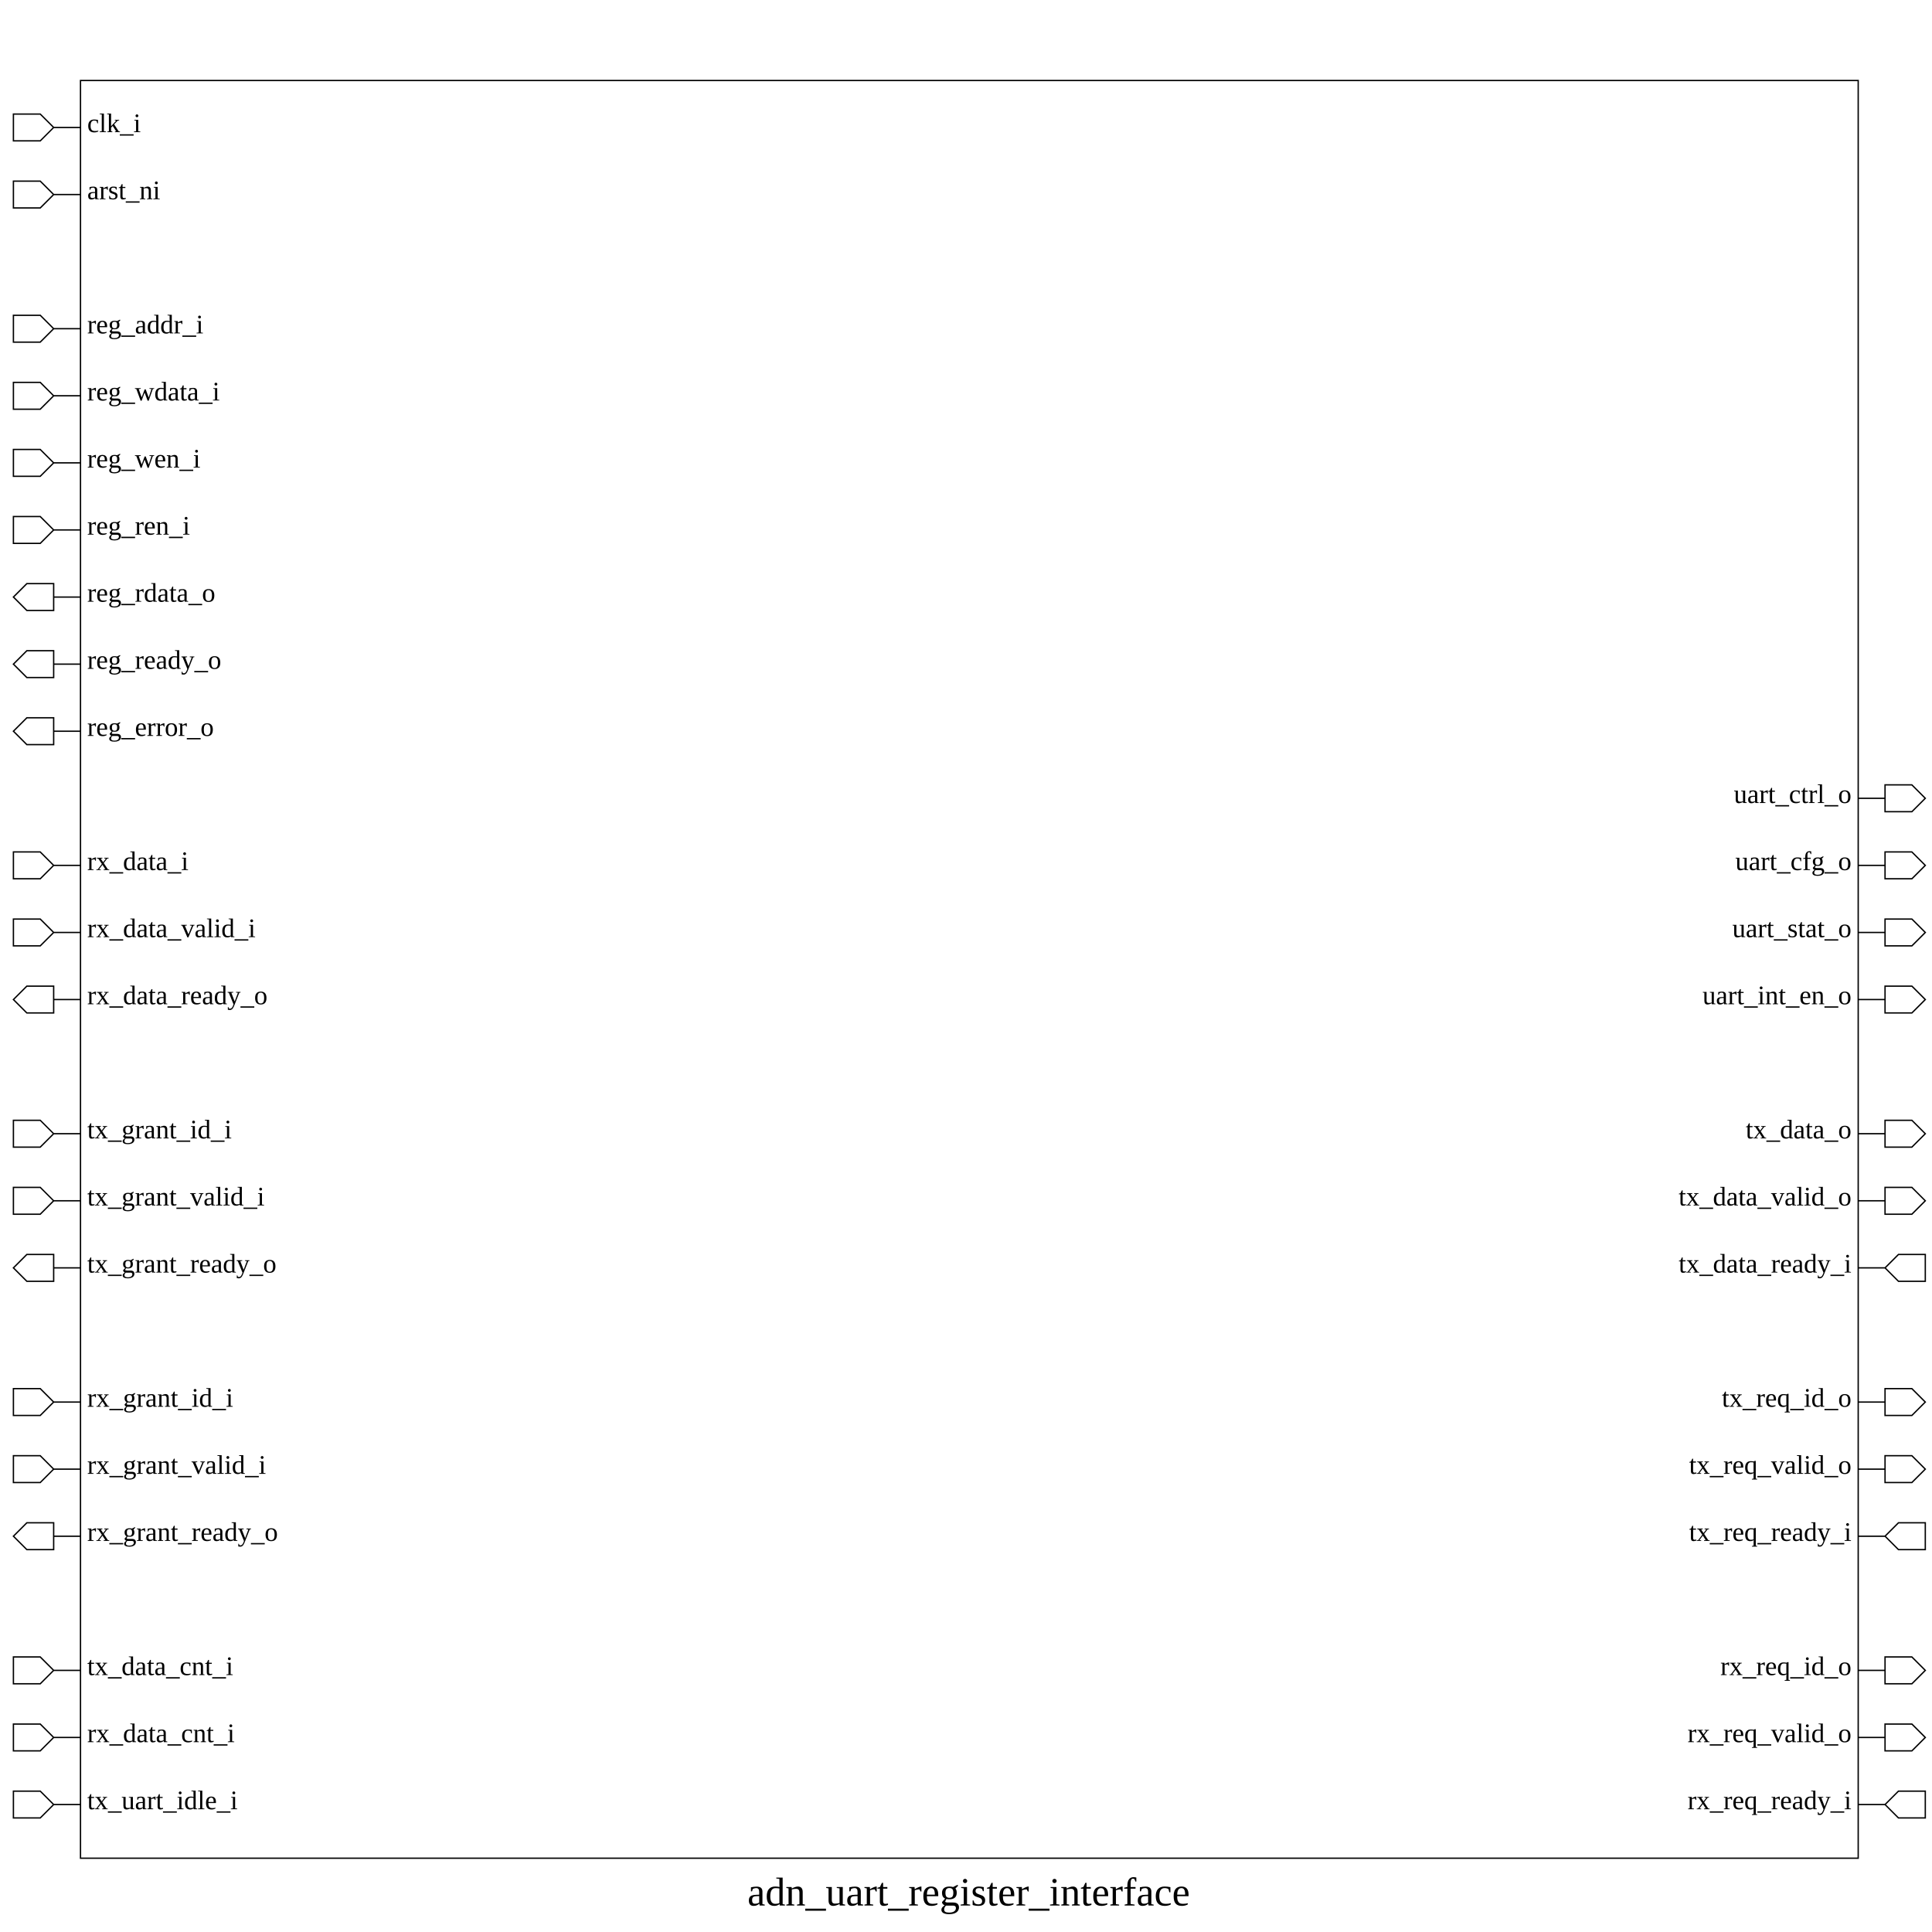
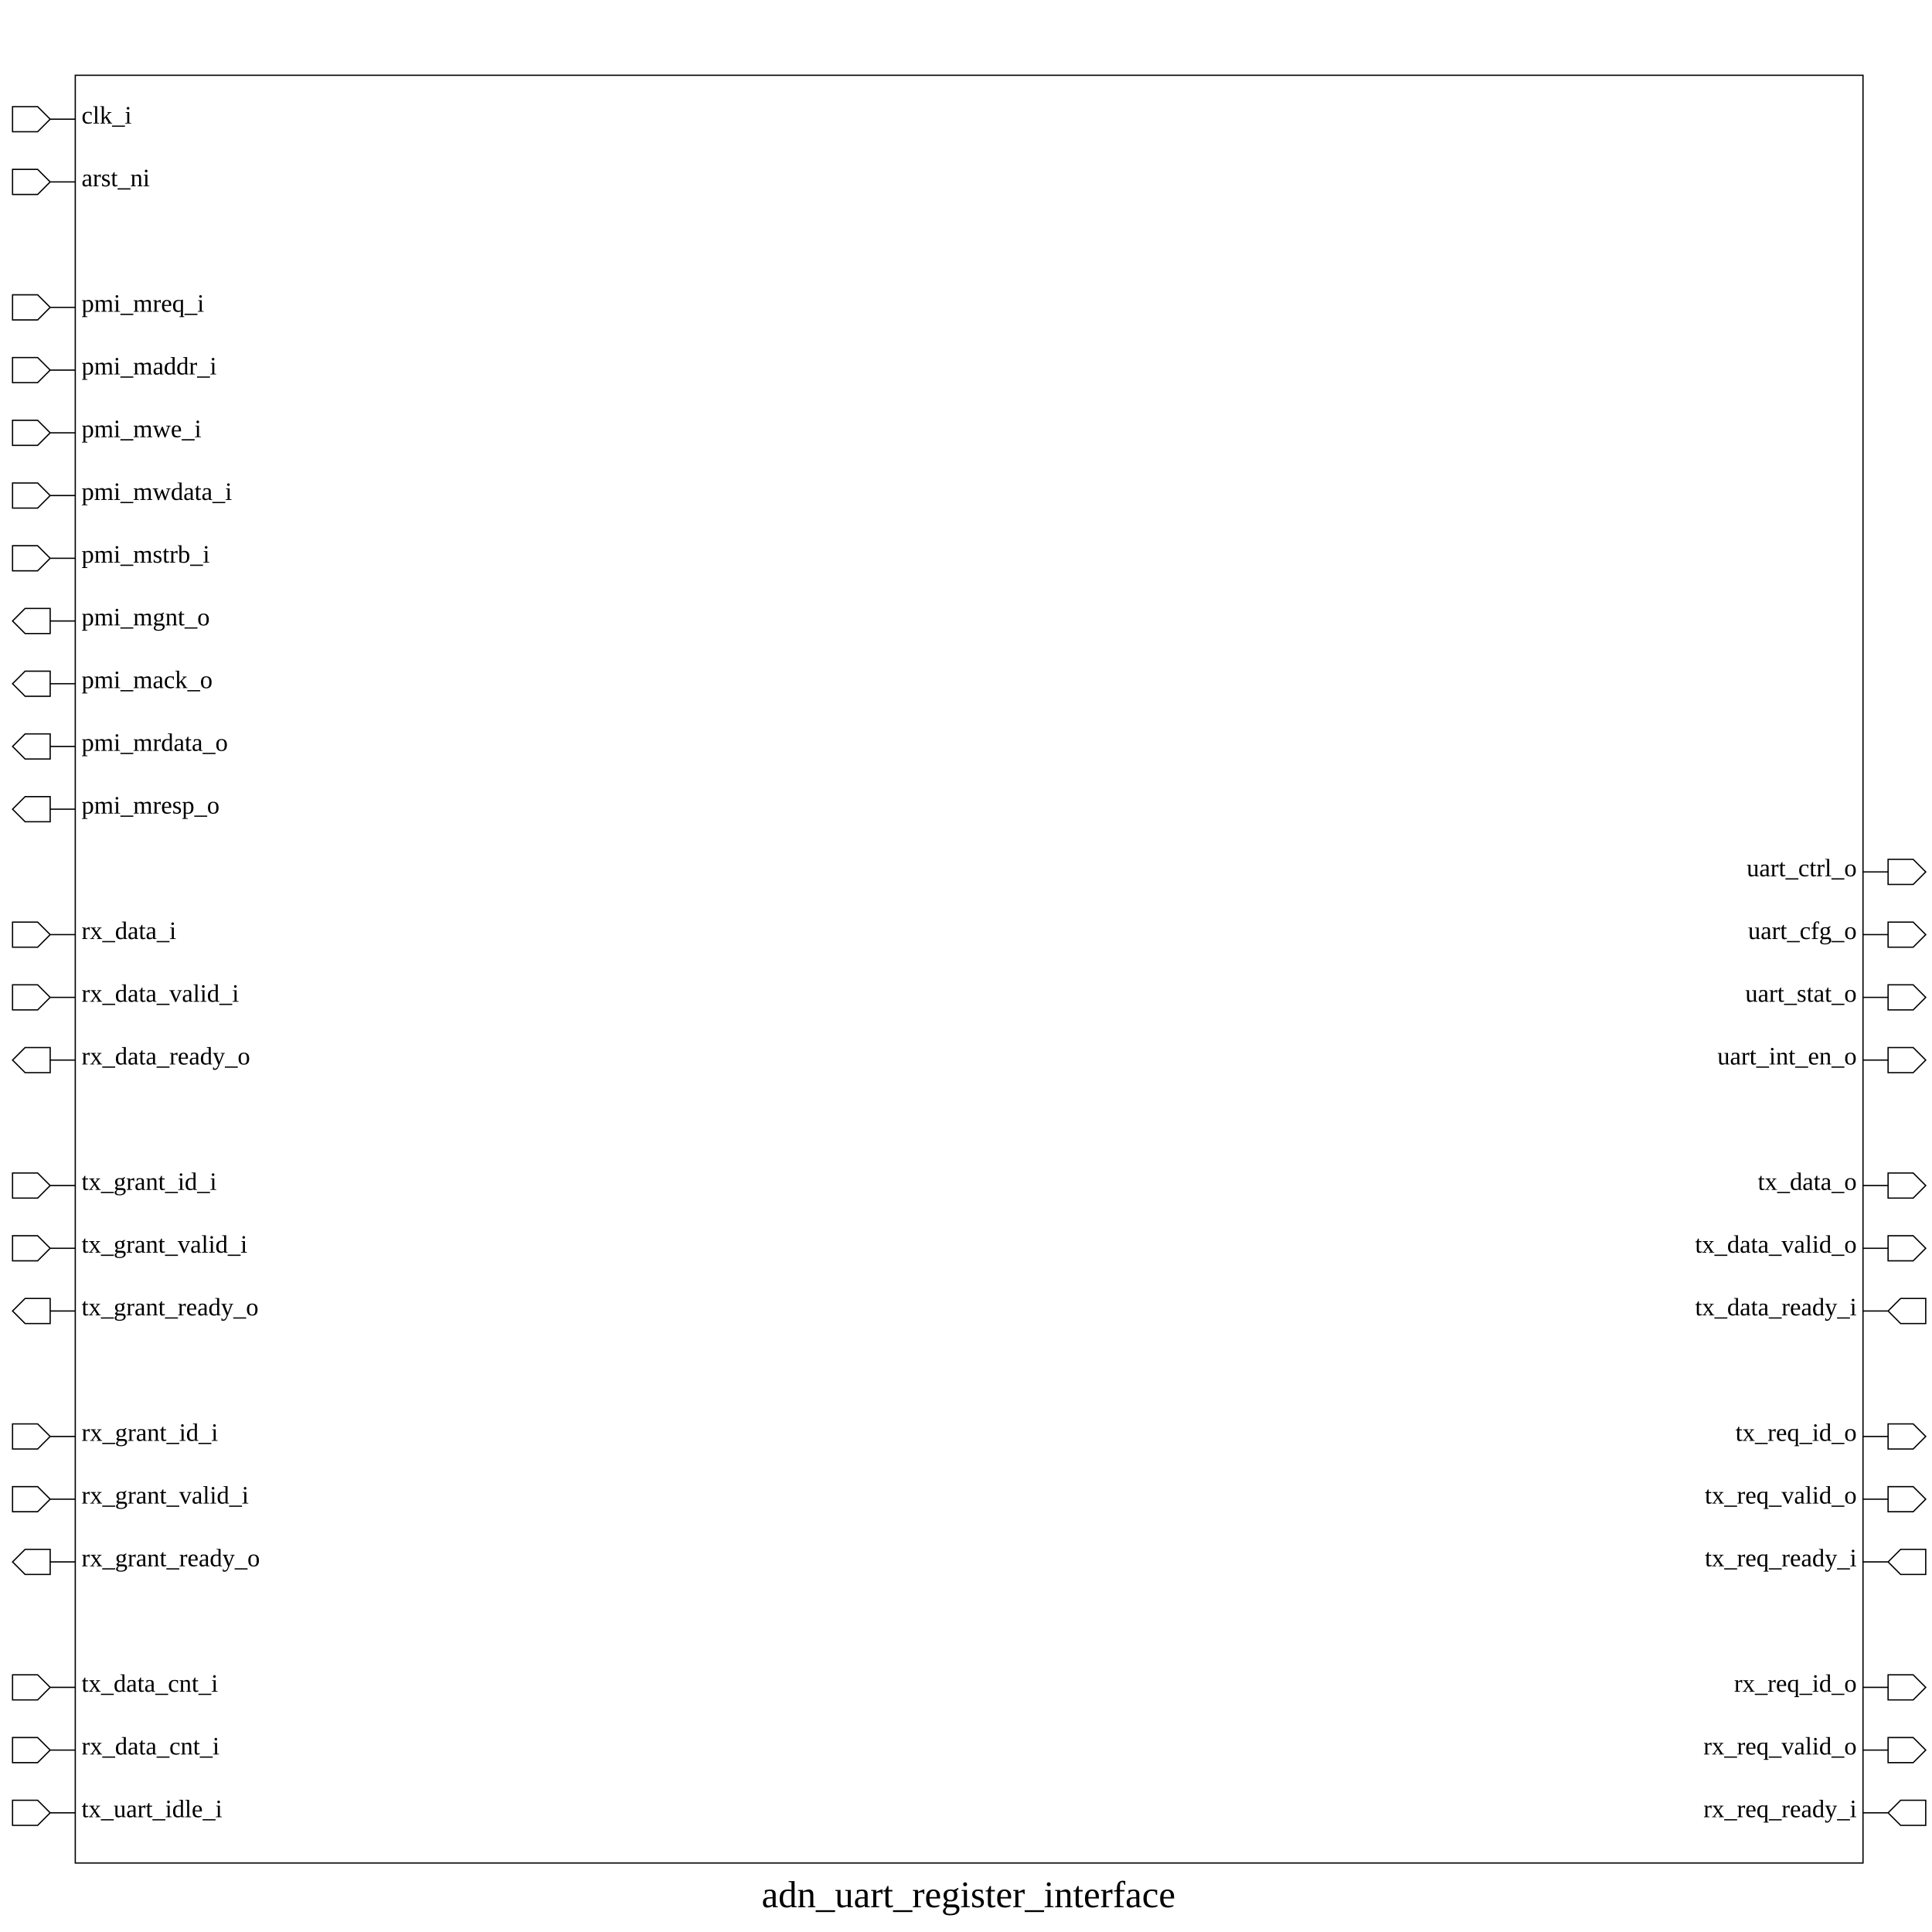
- <svg xmlns="http://www.w3.org/2000/svg" height="1440" width="1440">
+ <svg xmlns="http://www.w3.org/2000/svg" height="1540" width="1540">
  <rect width="100%" height="100%" x="0" y="0" style="fill:white;stroke:white;stroke-width:0" />
  <g style="fill:white;stroke:black;stroke-width:1">
-     <rect width="1325" height="1325" x="60" y="60" />
+     <rect width="1425" height="1425" x="60" y="60" />
    <polygon points="10,95 10,85 30,85 40,95 60,95 40,95 30,105 10,105 10,95" />
    <text x="65" y="85" dominant-baseline="hanging" text-anchor="start" font-size="20" style="fill:black;stroke:black;stroke-width:0">clk_i</text>
    <polygon points="10,145 10,135 30,135 40,145 60,145 40,145 30,155 10,155 10,145" />
    <text x="65" y="135" dominant-baseline="hanging" text-anchor="start" font-size="20" style="fill:black;stroke:black;stroke-width:0">arst_ni</text>
    <polygon points="10,245 10,235 30,235 40,245 60,245 40,245 30,255 10,255 10,245" />
-     <text x="65" y="235" dominant-baseline="hanging" text-anchor="start" font-size="20" style="fill:black;stroke:black;stroke-width:0">reg_addr_i</text>
+     <text x="65" y="235" dominant-baseline="hanging" text-anchor="start" font-size="20" style="fill:black;stroke:black;stroke-width:0">pmi_mreq_i</text>
    <polygon points="10,295 10,285 30,285 40,295 60,295 40,295 30,305 10,305 10,295" />
-     <text x="65" y="285" dominant-baseline="hanging" text-anchor="start" font-size="20" style="fill:black;stroke:black;stroke-width:0">reg_wdata_i</text>
+     <text x="65" y="285" dominant-baseline="hanging" text-anchor="start" font-size="20" style="fill:black;stroke:black;stroke-width:0">pmi_maddr_i</text>
    <polygon points="10,345 10,335 30,335 40,345 60,345 40,345 30,355 10,355 10,345" />
-     <text x="65" y="335" dominant-baseline="hanging" text-anchor="start" font-size="20" style="fill:black;stroke:black;stroke-width:0">reg_wen_i</text>
+     <text x="65" y="335" dominant-baseline="hanging" text-anchor="start" font-size="20" style="fill:black;stroke:black;stroke-width:0">pmi_mwe_i</text>
    <polygon points="10,395 10,385 30,385 40,395 60,395 40,395 30,405 10,405 10,395" />
-     <text x="65" y="385" dominant-baseline="hanging" text-anchor="start" font-size="20" style="fill:black;stroke:black;stroke-width:0">reg_ren_i</text>
-     <polygon points="10,445 20,435 40,435 40,445 60,445 40,445 40,455 20,455 10,445" />
-     <text x="65" y="435" dominant-baseline="hanging" text-anchor="start" font-size="20" style="fill:black;stroke:black;stroke-width:0">reg_rdata_o</text>
+     <text x="65" y="385" dominant-baseline="hanging" text-anchor="start" font-size="20" style="fill:black;stroke:black;stroke-width:0">pmi_mwdata_i</text>
+     <polygon points="10,445 10,435 30,435 40,445 60,445 40,445 30,455 10,455 10,445" />
+     <text x="65" y="435" dominant-baseline="hanging" text-anchor="start" font-size="20" style="fill:black;stroke:black;stroke-width:0">pmi_mstrb_i</text>
    <polygon points="10,495 20,485 40,485 40,495 60,495 40,495 40,505 20,505 10,495" />
-     <text x="65" y="485" dominant-baseline="hanging" text-anchor="start" font-size="20" style="fill:black;stroke:black;stroke-width:0">reg_ready_o</text>
+     <text x="65" y="485" dominant-baseline="hanging" text-anchor="start" font-size="20" style="fill:black;stroke:black;stroke-width:0">pmi_mgnt_o</text>
    <polygon points="10,545 20,535 40,535 40,545 60,545 40,545 40,555 20,555 10,545" />
-     <text x="65" y="535" dominant-baseline="hanging" text-anchor="start" font-size="20" style="fill:black;stroke:black;stroke-width:0">reg_error_o</text>
-     <polygon points="10,645 10,635 30,635 40,645 60,645 40,645 30,655 10,655 10,645" />
-     <text x="65" y="635" dominant-baseline="hanging" text-anchor="start" font-size="20" style="fill:black;stroke:black;stroke-width:0">rx_data_i</text>
-     <polygon points="10,695 10,685 30,685 40,695 60,695 40,695 30,705 10,705 10,695" />
-     <text x="65" y="685" dominant-baseline="hanging" text-anchor="start" font-size="20" style="fill:black;stroke:black;stroke-width:0">rx_data_valid_i</text>
-     <polygon points="10,745 20,735 40,735 40,745 60,745 40,745 40,755 20,755 10,745" />
-     <text x="65" y="735" dominant-baseline="hanging" text-anchor="start" font-size="20" style="fill:black;stroke:black;stroke-width:0">rx_data_ready_o</text>
-     <polygon points="10,845 10,835 30,835 40,845 60,845 40,845 30,855 10,855 10,845" />
-     <text x="65" y="835" dominant-baseline="hanging" text-anchor="start" font-size="20" style="fill:black;stroke:black;stroke-width:0">tx_grant_id_i</text>
-     <polygon points="10,895 10,885 30,885 40,895 60,895 40,895 30,905 10,905 10,895" />
-     <text x="65" y="885" dominant-baseline="hanging" text-anchor="start" font-size="20" style="fill:black;stroke:black;stroke-width:0">tx_grant_valid_i</text>
-     <polygon points="10,945 20,935 40,935 40,945 60,945 40,945 40,955 20,955 10,945" />
-     <text x="65" y="935" dominant-baseline="hanging" text-anchor="start" font-size="20" style="fill:black;stroke:black;stroke-width:0">tx_grant_ready_o</text>
-     <polygon points="10,1045 10,1035 30,1035 40,1045 60,1045 40,1045 30,1055 10,1055 10,1045" />
-     <text x="65" y="1035" dominant-baseline="hanging" text-anchor="start" font-size="20" style="fill:black;stroke:black;stroke-width:0">rx_grant_id_i</text>
-     <polygon points="10,1095 10,1085 30,1085 40,1095 60,1095 40,1095 30,1105 10,1105 10,1095" />
-     <text x="65" y="1085" dominant-baseline="hanging" text-anchor="start" font-size="20" style="fill:black;stroke:black;stroke-width:0">rx_grant_valid_i</text>
-     <polygon points="10,1145 20,1135 40,1135 40,1145 60,1145 40,1145 40,1155 20,1155 10,1145" />
-     <text x="65" y="1135" dominant-baseline="hanging" text-anchor="start" font-size="20" style="fill:black;stroke:black;stroke-width:0">rx_grant_ready_o</text>
-     <polygon points="10,1245 10,1235 30,1235 40,1245 60,1245 40,1245 30,1255 10,1255 10,1245" />
-     <text x="65" y="1235" dominant-baseline="hanging" text-anchor="start" font-size="20" style="fill:black;stroke:black;stroke-width:0">tx_data_cnt_i</text>
-     <polygon points="10,1295 10,1285 30,1285 40,1295 60,1295 40,1295 30,1305 10,1305 10,1295" />
-     <text x="65" y="1285" dominant-baseline="hanging" text-anchor="start" font-size="20" style="fill:black;stroke:black;stroke-width:0">rx_data_cnt_i</text>
+     <text x="65" y="535" dominant-baseline="hanging" text-anchor="start" font-size="20" style="fill:black;stroke:black;stroke-width:0">pmi_mack_o</text>
+     <polygon points="10,595 20,585 40,585 40,595 60,595 40,595 40,605 20,605 10,595" />
+     <text x="65" y="585" dominant-baseline="hanging" text-anchor="start" font-size="20" style="fill:black;stroke:black;stroke-width:0">pmi_mrdata_o</text>
+     <polygon points="10,645 20,635 40,635 40,645 60,645 40,645 40,655 20,655 10,645" />
+     <text x="65" y="635" dominant-baseline="hanging" text-anchor="start" font-size="20" style="fill:black;stroke:black;stroke-width:0">pmi_mresp_o</text>
+     <polygon points="10,745 10,735 30,735 40,745 60,745 40,745 30,755 10,755 10,745" />
+     <text x="65" y="735" dominant-baseline="hanging" text-anchor="start" font-size="20" style="fill:black;stroke:black;stroke-width:0">rx_data_i</text>
+     <polygon points="10,795 10,785 30,785 40,795 60,795 40,795 30,805 10,805 10,795" />
+     <text x="65" y="785" dominant-baseline="hanging" text-anchor="start" font-size="20" style="fill:black;stroke:black;stroke-width:0">rx_data_valid_i</text>
+     <polygon points="10,845 20,835 40,835 40,845 60,845 40,845 40,855 20,855 10,845" />
+     <text x="65" y="835" dominant-baseline="hanging" text-anchor="start" font-size="20" style="fill:black;stroke:black;stroke-width:0">rx_data_ready_o</text>
+     <polygon points="10,945 10,935 30,935 40,945 60,945 40,945 30,955 10,955 10,945" />
+     <text x="65" y="935" dominant-baseline="hanging" text-anchor="start" font-size="20" style="fill:black;stroke:black;stroke-width:0">tx_grant_id_i</text>
+     <polygon points="10,995 10,985 30,985 40,995 60,995 40,995 30,1005 10,1005 10,995" />
+     <text x="65" y="985" dominant-baseline="hanging" text-anchor="start" font-size="20" style="fill:black;stroke:black;stroke-width:0">tx_grant_valid_i</text>
+     <polygon points="10,1045 20,1035 40,1035 40,1045 60,1045 40,1045 40,1055 20,1055 10,1045" />
+     <text x="65" y="1035" dominant-baseline="hanging" text-anchor="start" font-size="20" style="fill:black;stroke:black;stroke-width:0">tx_grant_ready_o</text>
+     <polygon points="10,1145 10,1135 30,1135 40,1145 60,1145 40,1145 30,1155 10,1155 10,1145" />
+     <text x="65" y="1135" dominant-baseline="hanging" text-anchor="start" font-size="20" style="fill:black;stroke:black;stroke-width:0">rx_grant_id_i</text>
+     <polygon points="10,1195 10,1185 30,1185 40,1195 60,1195 40,1195 30,1205 10,1205 10,1195" />
+     <text x="65" y="1185" dominant-baseline="hanging" text-anchor="start" font-size="20" style="fill:black;stroke:black;stroke-width:0">rx_grant_valid_i</text>
+     <polygon points="10,1245 20,1235 40,1235 40,1245 60,1245 40,1245 40,1255 20,1255 10,1245" />
+     <text x="65" y="1235" dominant-baseline="hanging" text-anchor="start" font-size="20" style="fill:black;stroke:black;stroke-width:0">rx_grant_ready_o</text>
    <polygon points="10,1345 10,1335 30,1335 40,1345 60,1345 40,1345 30,1355 10,1355 10,1345" />
-     <text x="65" y="1335" dominant-baseline="hanging" text-anchor="start" font-size="20" style="fill:black;stroke:black;stroke-width:0">tx_uart_idle_i</text>
-     <polygon points="1385,595 1405,595 1405,585 1425,585 1435,595 1425,605 1405,605 1405,595 1385,595" />
-     <text x="1380" y="585" dominant-baseline="hanging" text-anchor="end" font-size="20" style="fill:black;stroke:black;stroke-width:0">uart_ctrl_o</text>
-     <polygon points="1385,645 1405,645 1405,635 1425,635 1435,645 1425,655 1405,655 1405,645 1385,645" />
-     <text x="1380" y="635" dominant-baseline="hanging" text-anchor="end" font-size="20" style="fill:black;stroke:black;stroke-width:0">uart_cfg_o</text>
-     <polygon points="1385,695 1405,695 1405,685 1425,685 1435,695 1425,705 1405,705 1405,695 1385,695" />
-     <text x="1380" y="685" dominant-baseline="hanging" text-anchor="end" font-size="20" style="fill:black;stroke:black;stroke-width:0">uart_stat_o</text>
-     <polygon points="1385,745 1405,745 1405,735 1425,735 1435,745 1425,755 1405,755 1405,745 1385,745" />
-     <text x="1380" y="735" dominant-baseline="hanging" text-anchor="end" font-size="20" style="fill:black;stroke:black;stroke-width:0">uart_int_en_o</text>
-     <polygon points="1385,845 1405,845 1405,835 1425,835 1435,845 1425,855 1405,855 1405,845 1385,845" />
-     <text x="1380" y="835" dominant-baseline="hanging" text-anchor="end" font-size="20" style="fill:black;stroke:black;stroke-width:0">tx_data_o</text>
-     <polygon points="1385,895 1405,895 1405,885 1425,885 1435,895 1425,905 1405,905 1405,895 1385,895" />
-     <text x="1380" y="885" dominant-baseline="hanging" text-anchor="end" font-size="20" style="fill:black;stroke:black;stroke-width:0">tx_data_valid_o</text>
-     <polygon points="1385,945 1405,945 1415,935 1435,935 1435,945 1435,955 1415,955 1405,945 1385,945" />
-     <text x="1380" y="935" dominant-baseline="hanging" text-anchor="end" font-size="20" style="fill:black;stroke:black;stroke-width:0">tx_data_ready_i</text>
-     <polygon points="1385,1045 1405,1045 1405,1035 1425,1035 1435,1045 1425,1055 1405,1055 1405,1045 1385,1045" />
-     <text x="1380" y="1035" dominant-baseline="hanging" text-anchor="end" font-size="20" style="fill:black;stroke:black;stroke-width:0">tx_req_id_o</text>
-     <polygon points="1385,1095 1405,1095 1405,1085 1425,1085 1435,1095 1425,1105 1405,1105 1405,1095 1385,1095" />
-     <text x="1380" y="1085" dominant-baseline="hanging" text-anchor="end" font-size="20" style="fill:black;stroke:black;stroke-width:0">tx_req_valid_o</text>
-     <polygon points="1385,1145 1405,1145 1415,1135 1435,1135 1435,1145 1435,1155 1415,1155 1405,1145 1385,1145" />
-     <text x="1380" y="1135" dominant-baseline="hanging" text-anchor="end" font-size="20" style="fill:black;stroke:black;stroke-width:0">tx_req_ready_i</text>
-     <polygon points="1385,1245 1405,1245 1405,1235 1425,1235 1435,1245 1425,1255 1405,1255 1405,1245 1385,1245" />
-     <text x="1380" y="1235" dominant-baseline="hanging" text-anchor="end" font-size="20" style="fill:black;stroke:black;stroke-width:0">rx_req_id_o</text>
-     <polygon points="1385,1295 1405,1295 1405,1285 1425,1285 1435,1295 1425,1305 1405,1305 1405,1295 1385,1295" />
-     <text x="1380" y="1285" dominant-baseline="hanging" text-anchor="end" font-size="20" style="fill:black;stroke:black;stroke-width:0">rx_req_valid_o</text>
-     <polygon points="1385,1345 1405,1345 1415,1335 1435,1335 1435,1345 1435,1355 1415,1355 1405,1345 1385,1345" />
-     <text x="1380" y="1335" dominant-baseline="hanging" text-anchor="end" font-size="20" style="fill:black;stroke:black;stroke-width:0">rx_req_ready_i</text>
-     <text x="722" y="1400" dominant-baseline="hanging" text-anchor="middle" font-size="30" style="fill:black;stroke:black;stroke-width:0">adn_uart_register_interface</text>
+     <text x="65" y="1335" dominant-baseline="hanging" text-anchor="start" font-size="20" style="fill:black;stroke:black;stroke-width:0">tx_data_cnt_i</text>
+     <polygon points="10,1395 10,1385 30,1385 40,1395 60,1395 40,1395 30,1405 10,1405 10,1395" />
+     <text x="65" y="1385" dominant-baseline="hanging" text-anchor="start" font-size="20" style="fill:black;stroke:black;stroke-width:0">rx_data_cnt_i</text>
+     <polygon points="10,1445 10,1435 30,1435 40,1445 60,1445 40,1445 30,1455 10,1455 10,1445" />
+     <text x="65" y="1435" dominant-baseline="hanging" text-anchor="start" font-size="20" style="fill:black;stroke:black;stroke-width:0">tx_uart_idle_i</text>
+     <polygon points="1485,695 1505,695 1505,685 1525,685 1535,695 1525,705 1505,705 1505,695 1485,695" />
+     <text x="1480" y="685" dominant-baseline="hanging" text-anchor="end" font-size="20" style="fill:black;stroke:black;stroke-width:0">uart_ctrl_o</text>
+     <polygon points="1485,745 1505,745 1505,735 1525,735 1535,745 1525,755 1505,755 1505,745 1485,745" />
+     <text x="1480" y="735" dominant-baseline="hanging" text-anchor="end" font-size="20" style="fill:black;stroke:black;stroke-width:0">uart_cfg_o</text>
+     <polygon points="1485,795 1505,795 1505,785 1525,785 1535,795 1525,805 1505,805 1505,795 1485,795" />
+     <text x="1480" y="785" dominant-baseline="hanging" text-anchor="end" font-size="20" style="fill:black;stroke:black;stroke-width:0">uart_stat_o</text>
+     <polygon points="1485,845 1505,845 1505,835 1525,835 1535,845 1525,855 1505,855 1505,845 1485,845" />
+     <text x="1480" y="835" dominant-baseline="hanging" text-anchor="end" font-size="20" style="fill:black;stroke:black;stroke-width:0">uart_int_en_o</text>
+     <polygon points="1485,945 1505,945 1505,935 1525,935 1535,945 1525,955 1505,955 1505,945 1485,945" />
+     <text x="1480" y="935" dominant-baseline="hanging" text-anchor="end" font-size="20" style="fill:black;stroke:black;stroke-width:0">tx_data_o</text>
+     <polygon points="1485,995 1505,995 1505,985 1525,985 1535,995 1525,1005 1505,1005 1505,995 1485,995" />
+     <text x="1480" y="985" dominant-baseline="hanging" text-anchor="end" font-size="20" style="fill:black;stroke:black;stroke-width:0">tx_data_valid_o</text>
+     <polygon points="1485,1045 1505,1045 1515,1035 1535,1035 1535,1045 1535,1055 1515,1055 1505,1045 1485,1045" />
+     <text x="1480" y="1035" dominant-baseline="hanging" text-anchor="end" font-size="20" style="fill:black;stroke:black;stroke-width:0">tx_data_ready_i</text>
+     <polygon points="1485,1145 1505,1145 1505,1135 1525,1135 1535,1145 1525,1155 1505,1155 1505,1145 1485,1145" />
+     <text x="1480" y="1135" dominant-baseline="hanging" text-anchor="end" font-size="20" style="fill:black;stroke:black;stroke-width:0">tx_req_id_o</text>
+     <polygon points="1485,1195 1505,1195 1505,1185 1525,1185 1535,1195 1525,1205 1505,1205 1505,1195 1485,1195" />
+     <text x="1480" y="1185" dominant-baseline="hanging" text-anchor="end" font-size="20" style="fill:black;stroke:black;stroke-width:0">tx_req_valid_o</text>
+     <polygon points="1485,1245 1505,1245 1515,1235 1535,1235 1535,1245 1535,1255 1515,1255 1505,1245 1485,1245" />
+     <text x="1480" y="1235" dominant-baseline="hanging" text-anchor="end" font-size="20" style="fill:black;stroke:black;stroke-width:0">tx_req_ready_i</text>
+     <polygon points="1485,1345 1505,1345 1505,1335 1525,1335 1535,1345 1525,1355 1505,1355 1505,1345 1485,1345" />
+     <text x="1480" y="1335" dominant-baseline="hanging" text-anchor="end" font-size="20" style="fill:black;stroke:black;stroke-width:0">rx_req_id_o</text>
+     <polygon points="1485,1395 1505,1395 1505,1385 1525,1385 1535,1395 1525,1405 1505,1405 1505,1395 1485,1395" />
+     <text x="1480" y="1385" dominant-baseline="hanging" text-anchor="end" font-size="20" style="fill:black;stroke:black;stroke-width:0">rx_req_valid_o</text>
+     <polygon points="1485,1445 1505,1445 1515,1435 1535,1435 1535,1445 1535,1455 1515,1455 1505,1445 1485,1445" />
+     <text x="1480" y="1435" dominant-baseline="hanging" text-anchor="end" font-size="20" style="fill:black;stroke:black;stroke-width:0">rx_req_ready_i</text>
+     <text x="772" y="1500" dominant-baseline="hanging" text-anchor="middle" font-size="30" style="fill:black;stroke:black;stroke-width:0">adn_uart_register_interface</text>
  </g>
</svg>
